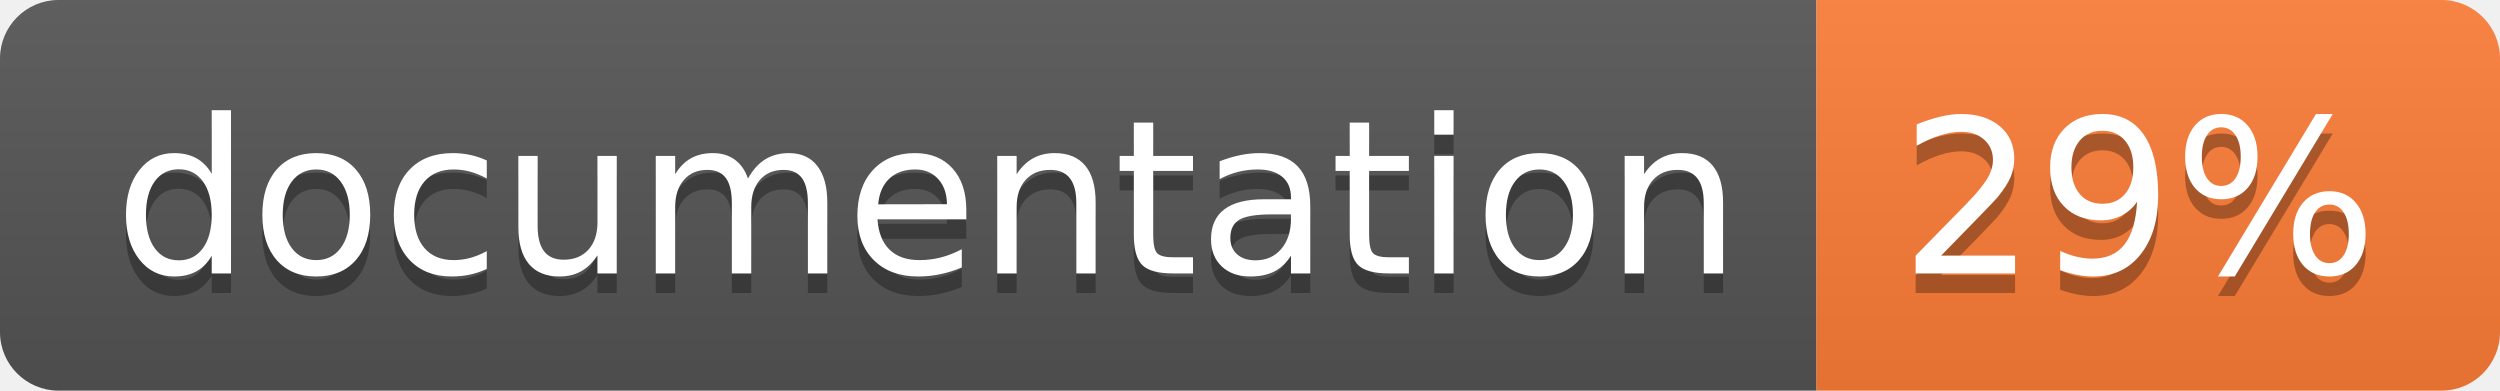
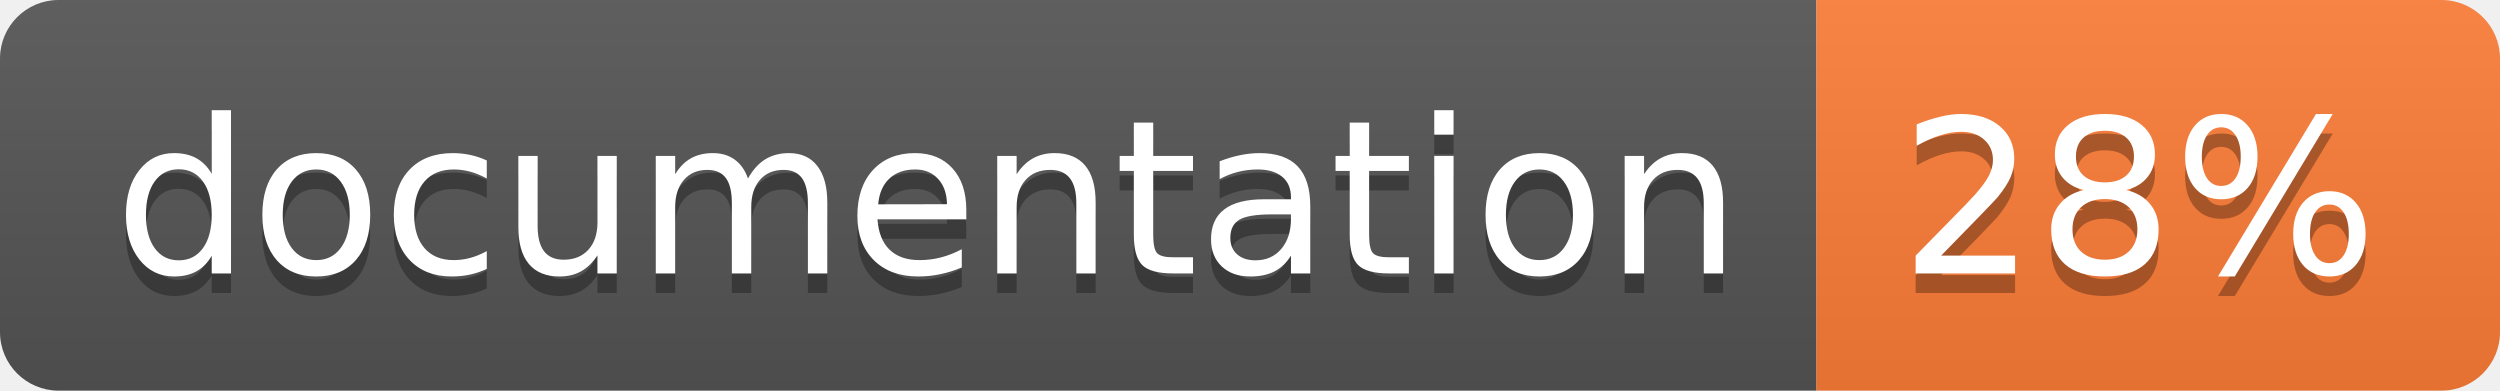
<svg xmlns="http://www.w3.org/2000/svg" width="128" height="20">
  <linearGradient id="b" x2="0" y2="100%">
    <stop offset="0" stop-color="#bbb" stop-opacity=".1" />
    <stop offset="1" stop-opacity=".1" />
  </linearGradient>
  <clipPath id="a">
    <rect width="128" height="20" rx="3" fill="#fff" />
  </clipPath>
  <g clip-path="url(#a)">
    <path fill="#555" d="M0 0h93v20H0z" />
    <path fill="#fe7d37" d="M93 0h35v20H93z" />
    <path fill="url(#b)" d="M0 0h128v20H0z" />
  </g>
  <g fill="#fff" text-anchor="middle" font-family="DejaVu Sans,Verdana,Geneva,sans-serif" font-size="110">
    <text x="475" y="150" fill="#010101" fill-opacity=".3" transform="scale(.1)" textLength="830">
      documentation
    </text>
    <text x="475" y="140" transform="scale(.1)" textLength="830">
      documentation
    </text>
    <text x="1095" y="150" fill="#010101" fill-opacity=".3" transform="scale(.1)" textLength="250">
-       29%
+       28%
    </text>
    <text x="1095" y="140" transform="scale(.1)" textLength="250">
-       29%
+       28%
    </text>
  </g>
</svg>
